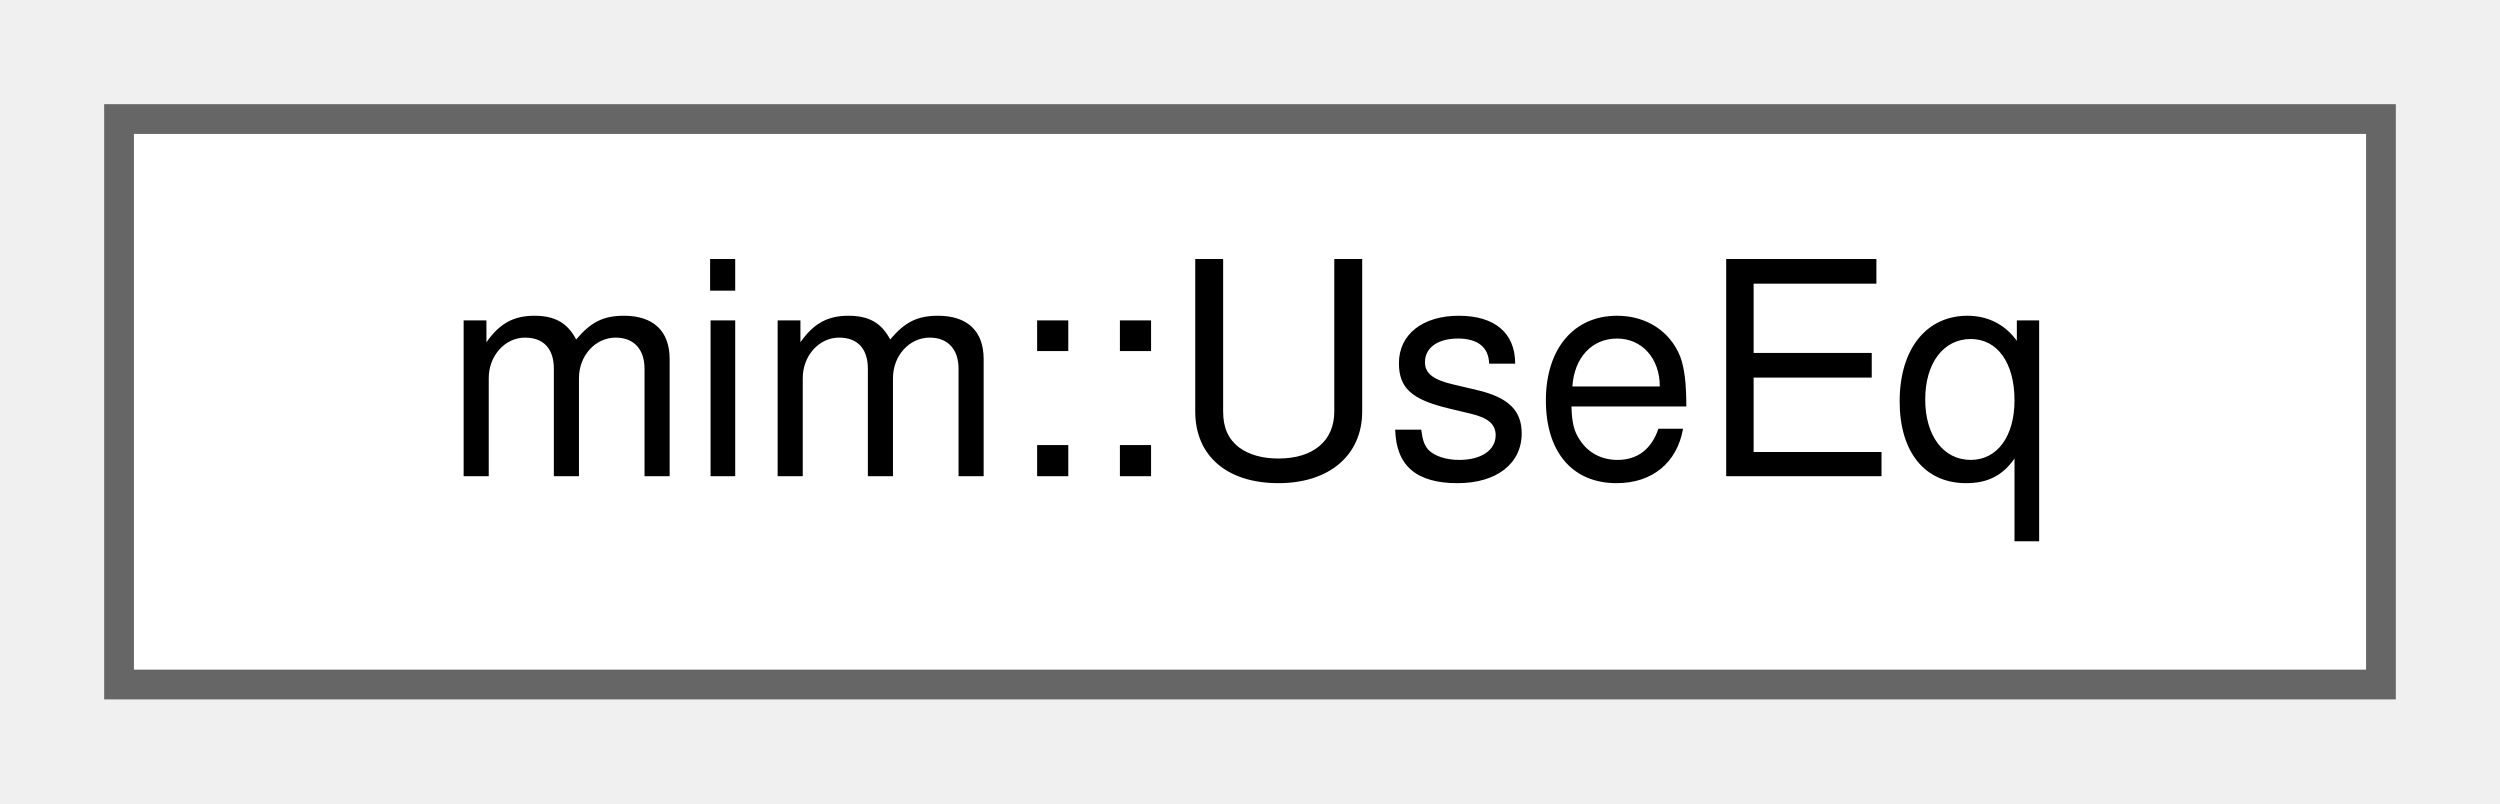
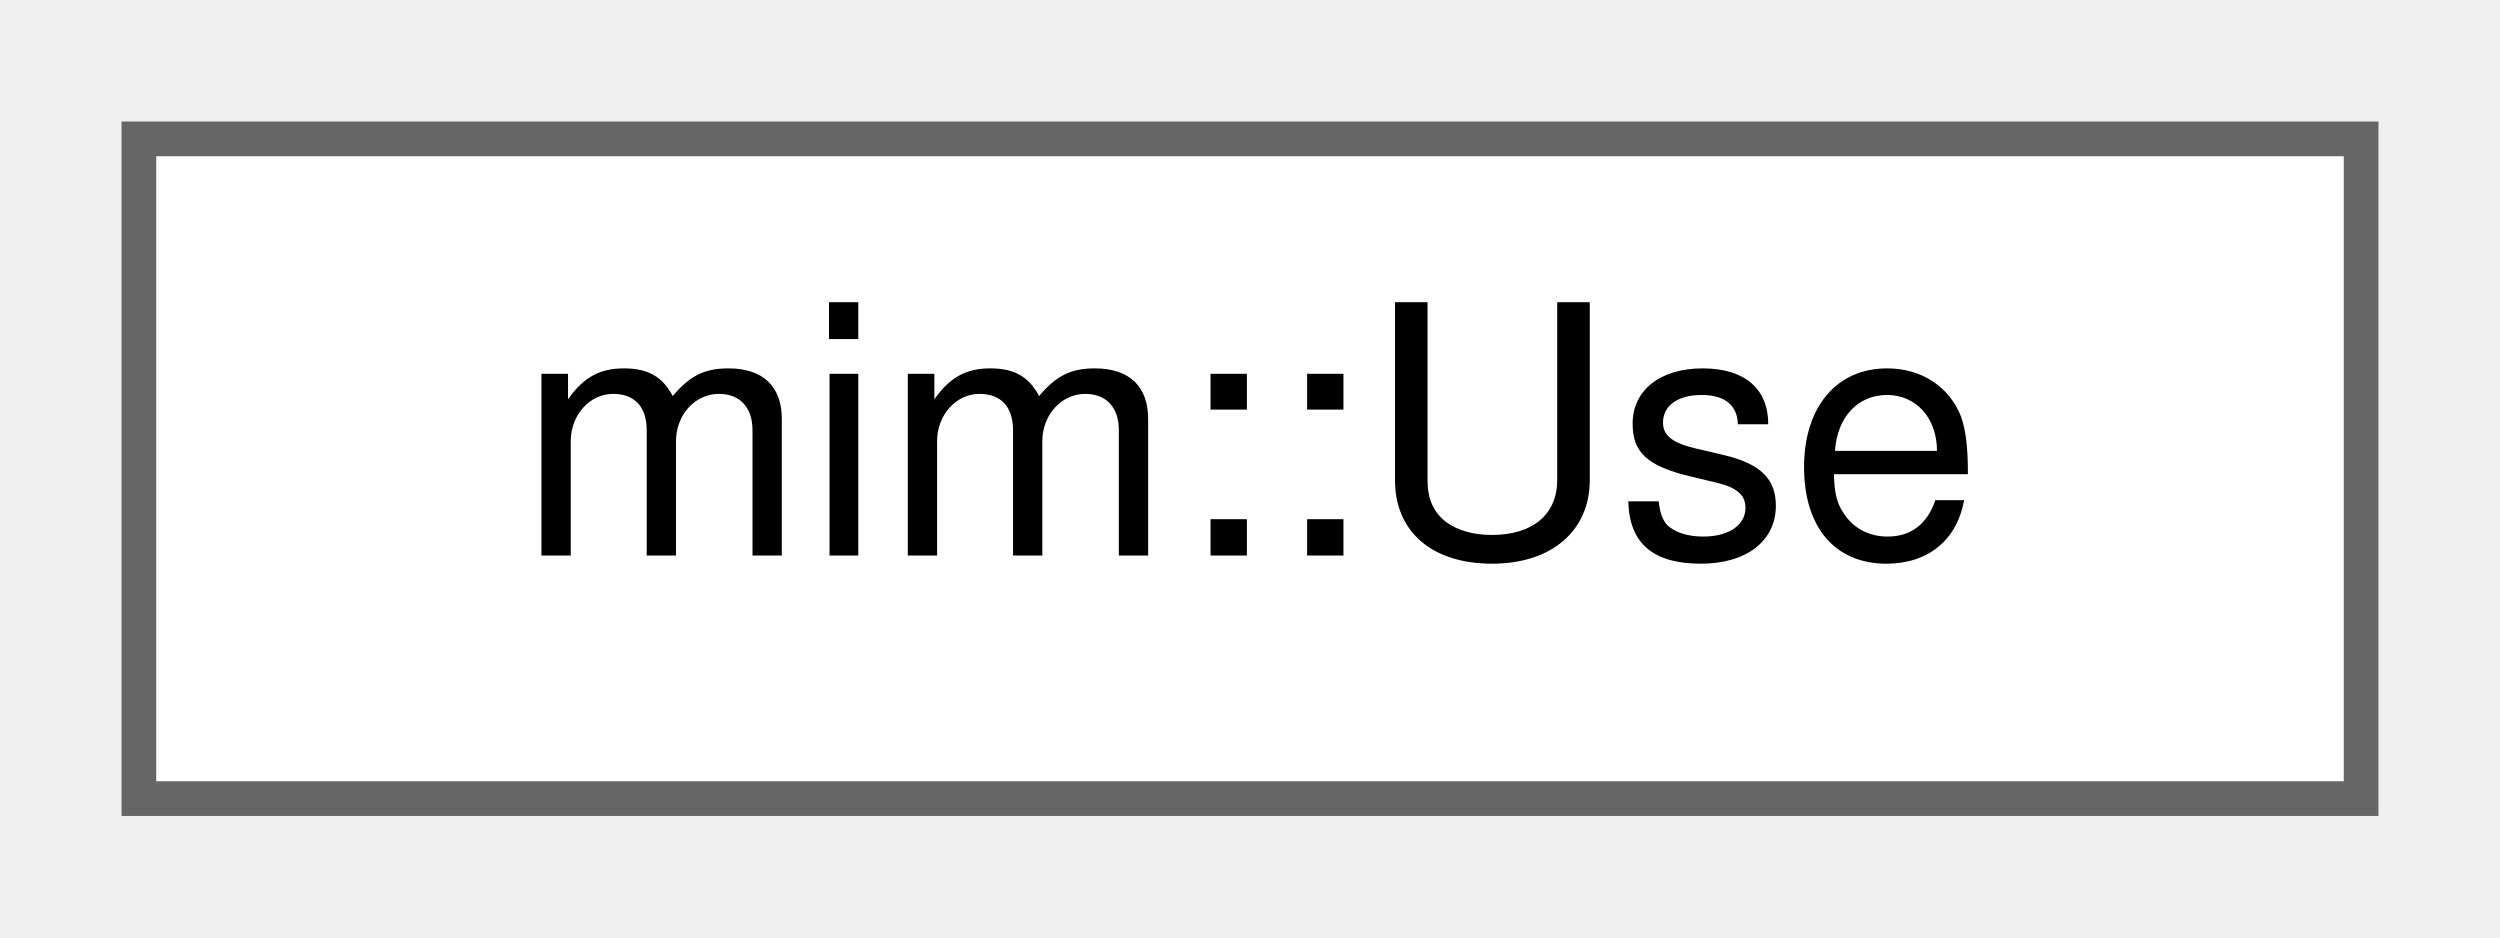
- <svg xmlns="http://www.w3.org/2000/svg" xmlns:xlink="http://www.w3.org/1999/xlink" width="84pt" height="27pt" viewBox="0.00 0.00 84.00 27.00">
+ <svg xmlns="http://www.w3.org/2000/svg" xmlns:xlink="http://www.w3.org/1999/xlink" width="72pt" height="27pt" viewBox="0.00 0.00 72.00 27.00">
  <g id="graph0" class="graph" transform="scale(1 1) rotate(0) translate(4 23)">
    <g id="Node000000" class="node">
      <g id="a_Node000000">
-         <a xlink:href="structmim_1_1UseEq.html" target="_top" xlink:title=" ">
-           <polygon fill="white" stroke="#666666" points="76,-19 0,-19 0,0 76,0 76,-19" />
-           <text text-anchor="middle" x="38" y="-7" font-family="Helvetica,sans-Serif" font-size="10.00">mim::UseEq</text>
+         <a xlink:href="classmim_1_1Use.html" target="_top" xlink:title="const Def*erences a user.">
+           <polygon fill="white" stroke="#666666" points="64,-19 0,-19 0,0 64,0 64,-19" />
+           <text text-anchor="middle" x="32" y="-7" font-family="Helvetica,sans-Serif" font-size="10.00">mim::Use</text>
        </a>
      </g>
    </g>
  </g>
</svg>
